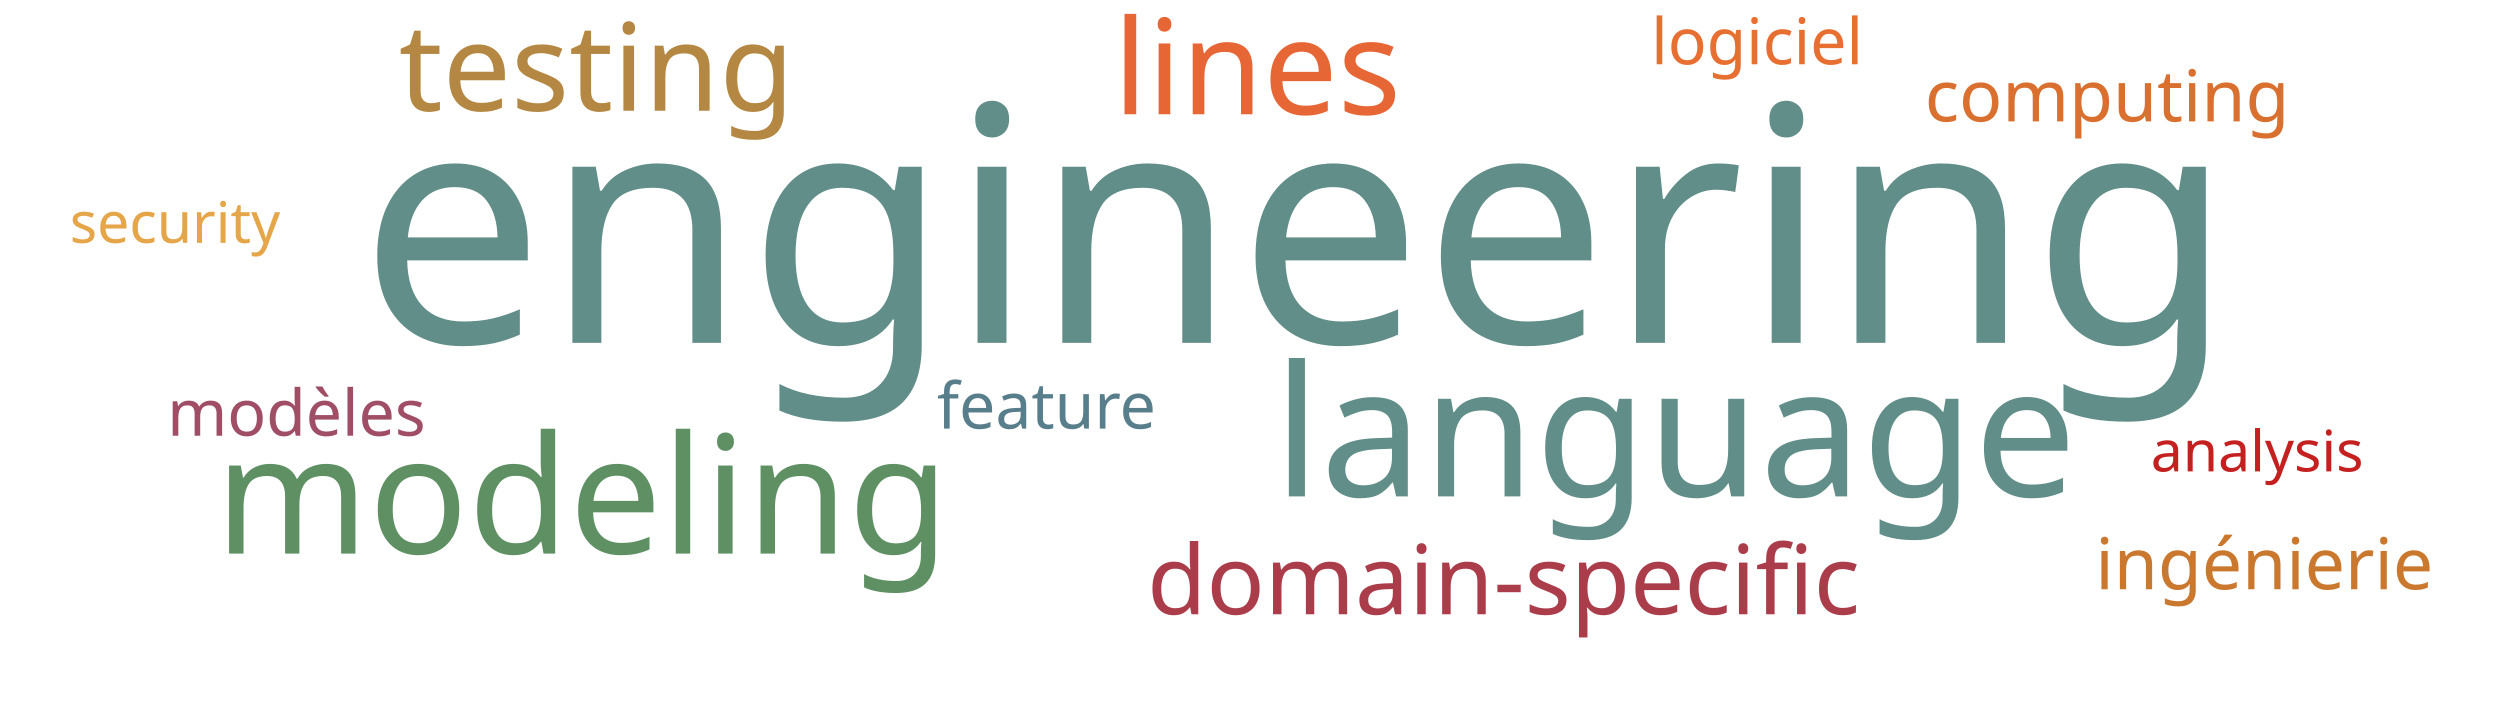
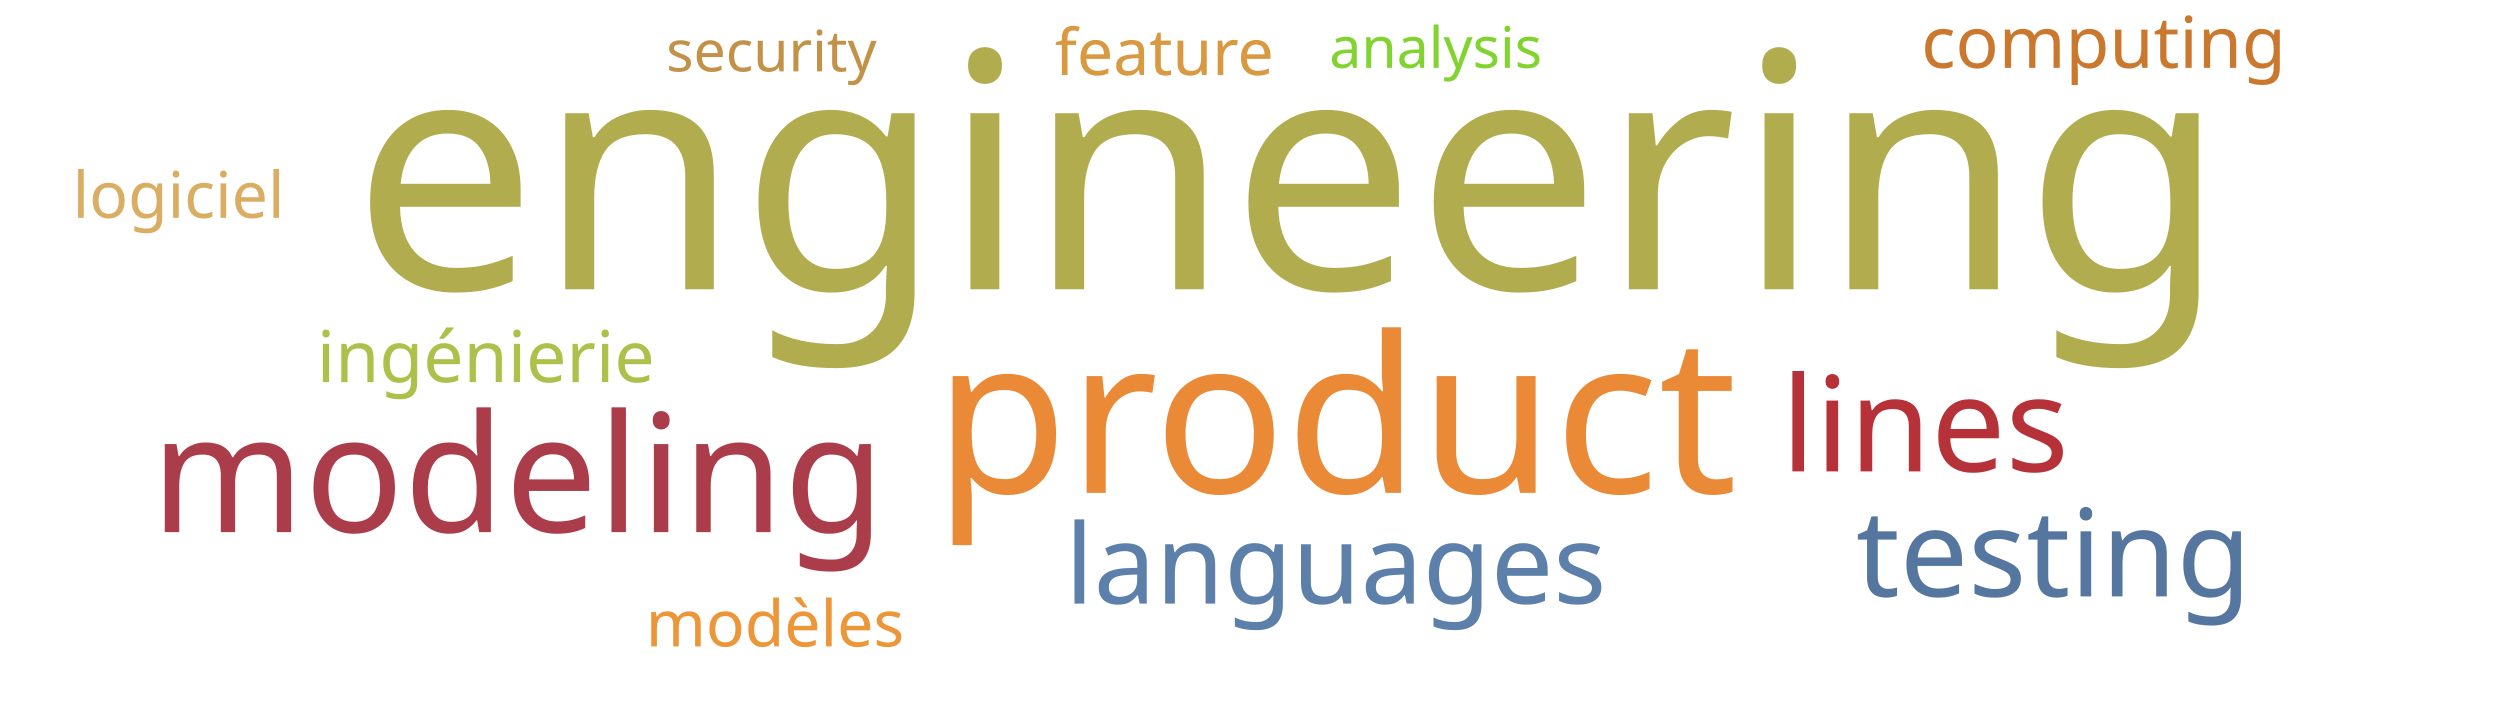
<svg xmlns="http://www.w3.org/2000/svg" width="700" height="200">
  <g transform="translate(350, 100)">
-     <text text-anchor="middle" style="font-family: Impact; font-size: 92px; fill: #618e88" transform="translate(13,-4)rotate(0)">engineering</text>
-     <text text-anchor="middle" style="font-family: Impact; font-size: 51px; fill: #618e88" transform="translate(119,39)rotate(0)">language</text>
-     <text text-anchor="middle" style="font-family: Impact; font-size: 46px; fill: #5e9063" transform="translate(-187,55)rotate(0)">modeling</text>
-     <text text-anchor="middle" style="font-family: Impact; font-size: 37px; fill: #e76635" transform="translate(2,-68)rotate(0)">lines</text>
-     <text text-anchor="middle" style="font-family: Impact; font-size: 34px; fill: #b48742" transform="translate(-183,-69)rotate(0)">testing</text>
-     <text text-anchor="middle" style="font-family: Impact; font-size: 27px; fill: #ab3d4b" transform="translate(71,72)rotate(0)">domain-specific</text>
-     <text text-anchor="middle" style="font-family: Impact; font-size: 20px; fill: #d9702f" transform="translate(240,-66)rotate(0)">computing</text>
-     <text text-anchor="middle" style="font-family: Impact; font-size: 20px; fill: #cb782f" transform="translate(284,65)rotate(0)">ingénierie</text>
-     <text text-anchor="middle" style="font-family: Impact; font-size: 18px; fill: #587e8c" transform="translate(-57,20)rotate(0)">feature</text>
-     <text text-anchor="middle" style="font-family: Impact; font-size: 18px; fill: #9f4e66" transform="translate(-267,22)rotate(0)">modèles</text>
-     <text text-anchor="middle" style="font-family: Impact; font-size: 18px; fill: #e76f31" transform="translate(142,-82)rotate(0)">logiciel</text>
-     <text text-anchor="middle" style="font-family: Impact; font-size: 16px; fill: #e5a549" transform="translate(-301,-32)rotate(0)">security</text>
-     <text text-anchor="middle" style="font-family: Impact; font-size: 16px; fill: #c42020" transform="translate(282,32)rotate(0)">analysis</text>
+     <text text-anchor="middle" style="font-family: Impact; font-size: 92px; fill: #b1ad4e" transform="translate(11,-19)rotate(0)">engineering</text>
+     <text text-anchor="middle" style="font-family: Impact; font-size: 61px; fill: #ea8a37" transform="translate(24,38)rotate(0)">product</text>
+     <text text-anchor="middle" style="font-family: Impact; font-size: 46px; fill: #ab3d4b" transform="translate(-205,49)rotate(0)">modeling</text>
+     <text text-anchor="middle" style="font-family: Impact; font-size: 37px; fill: #b63138" transform="translate(189,32)rotate(0)">lines</text>
+     <text text-anchor="middle" style="font-family: Impact; font-size: 34px; fill: #55769e" transform="translate(225,67)rotate(0)">testing</text>
+     <text text-anchor="middle" style="font-family: Impact; font-size: 31px; fill: #5c80aa" transform="translate(24,69)rotate(0)">languages</text>
+     <text text-anchor="middle" style="font-family: Impact; font-size: 20px; fill: #cb782f" transform="translate(239,-81)rotate(0)">computing</text>
+     <text text-anchor="middle" style="font-family: Impact; font-size: 20px; fill: #adc14a" transform="translate(-214,7)rotate(0)">ingénierie</text>
+     <text text-anchor="middle" style="font-family: Impact; font-size: 18px; fill: #d89940" transform="translate(-24,-79)rotate(0)">feature</text>
+     <text text-anchor="middle" style="font-family: Impact; font-size: 18px; fill: #ec9637" transform="translate(-133,81)rotate(0)">modèles</text>
+     <text text-anchor="middle" style="font-family: Impact; font-size: 18px; fill: #d9ae63" transform="translate(-300,-39)rotate(0)">logiciel</text>
+     <text text-anchor="middle" style="font-family: Impact; font-size: 16px; fill: #c39249" transform="translate(-134,-80)rotate(0)">security</text>
+     <text text-anchor="middle" style="font-family: Impact; font-size: 16px; fill: #81d32f" transform="translate(52,-81)rotate(0)">analysis</text>
  </g>
</svg>
